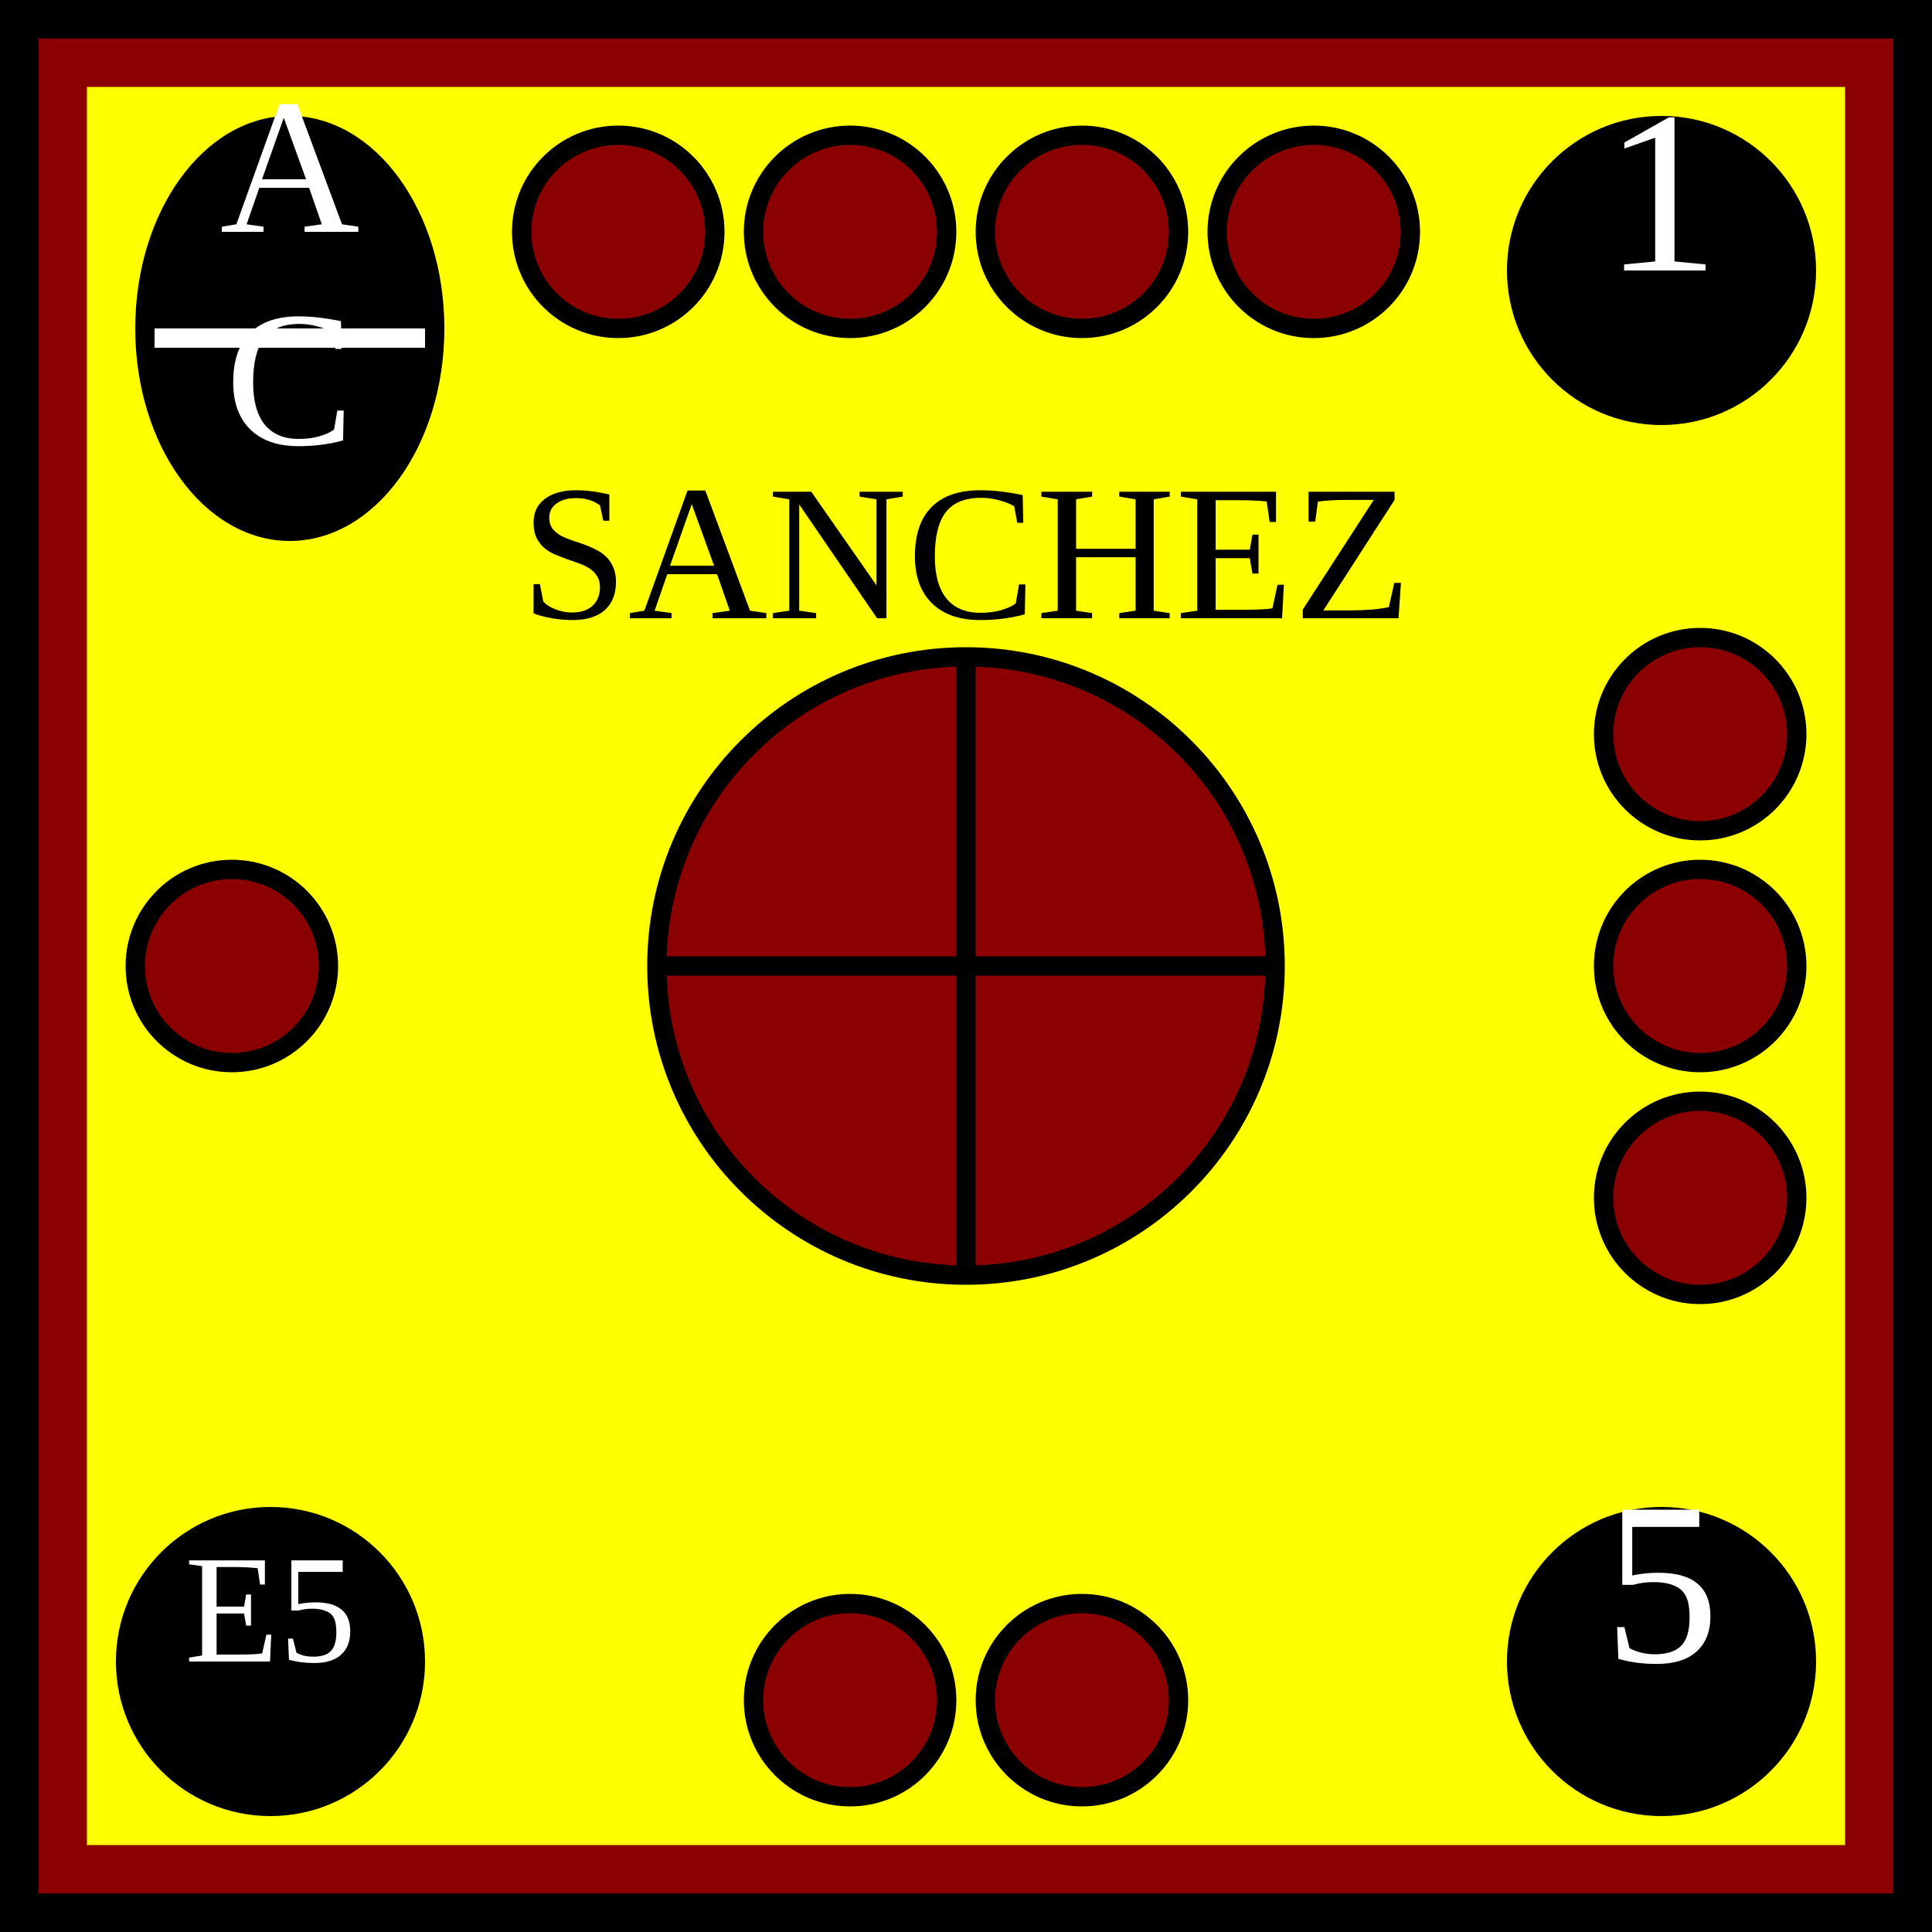
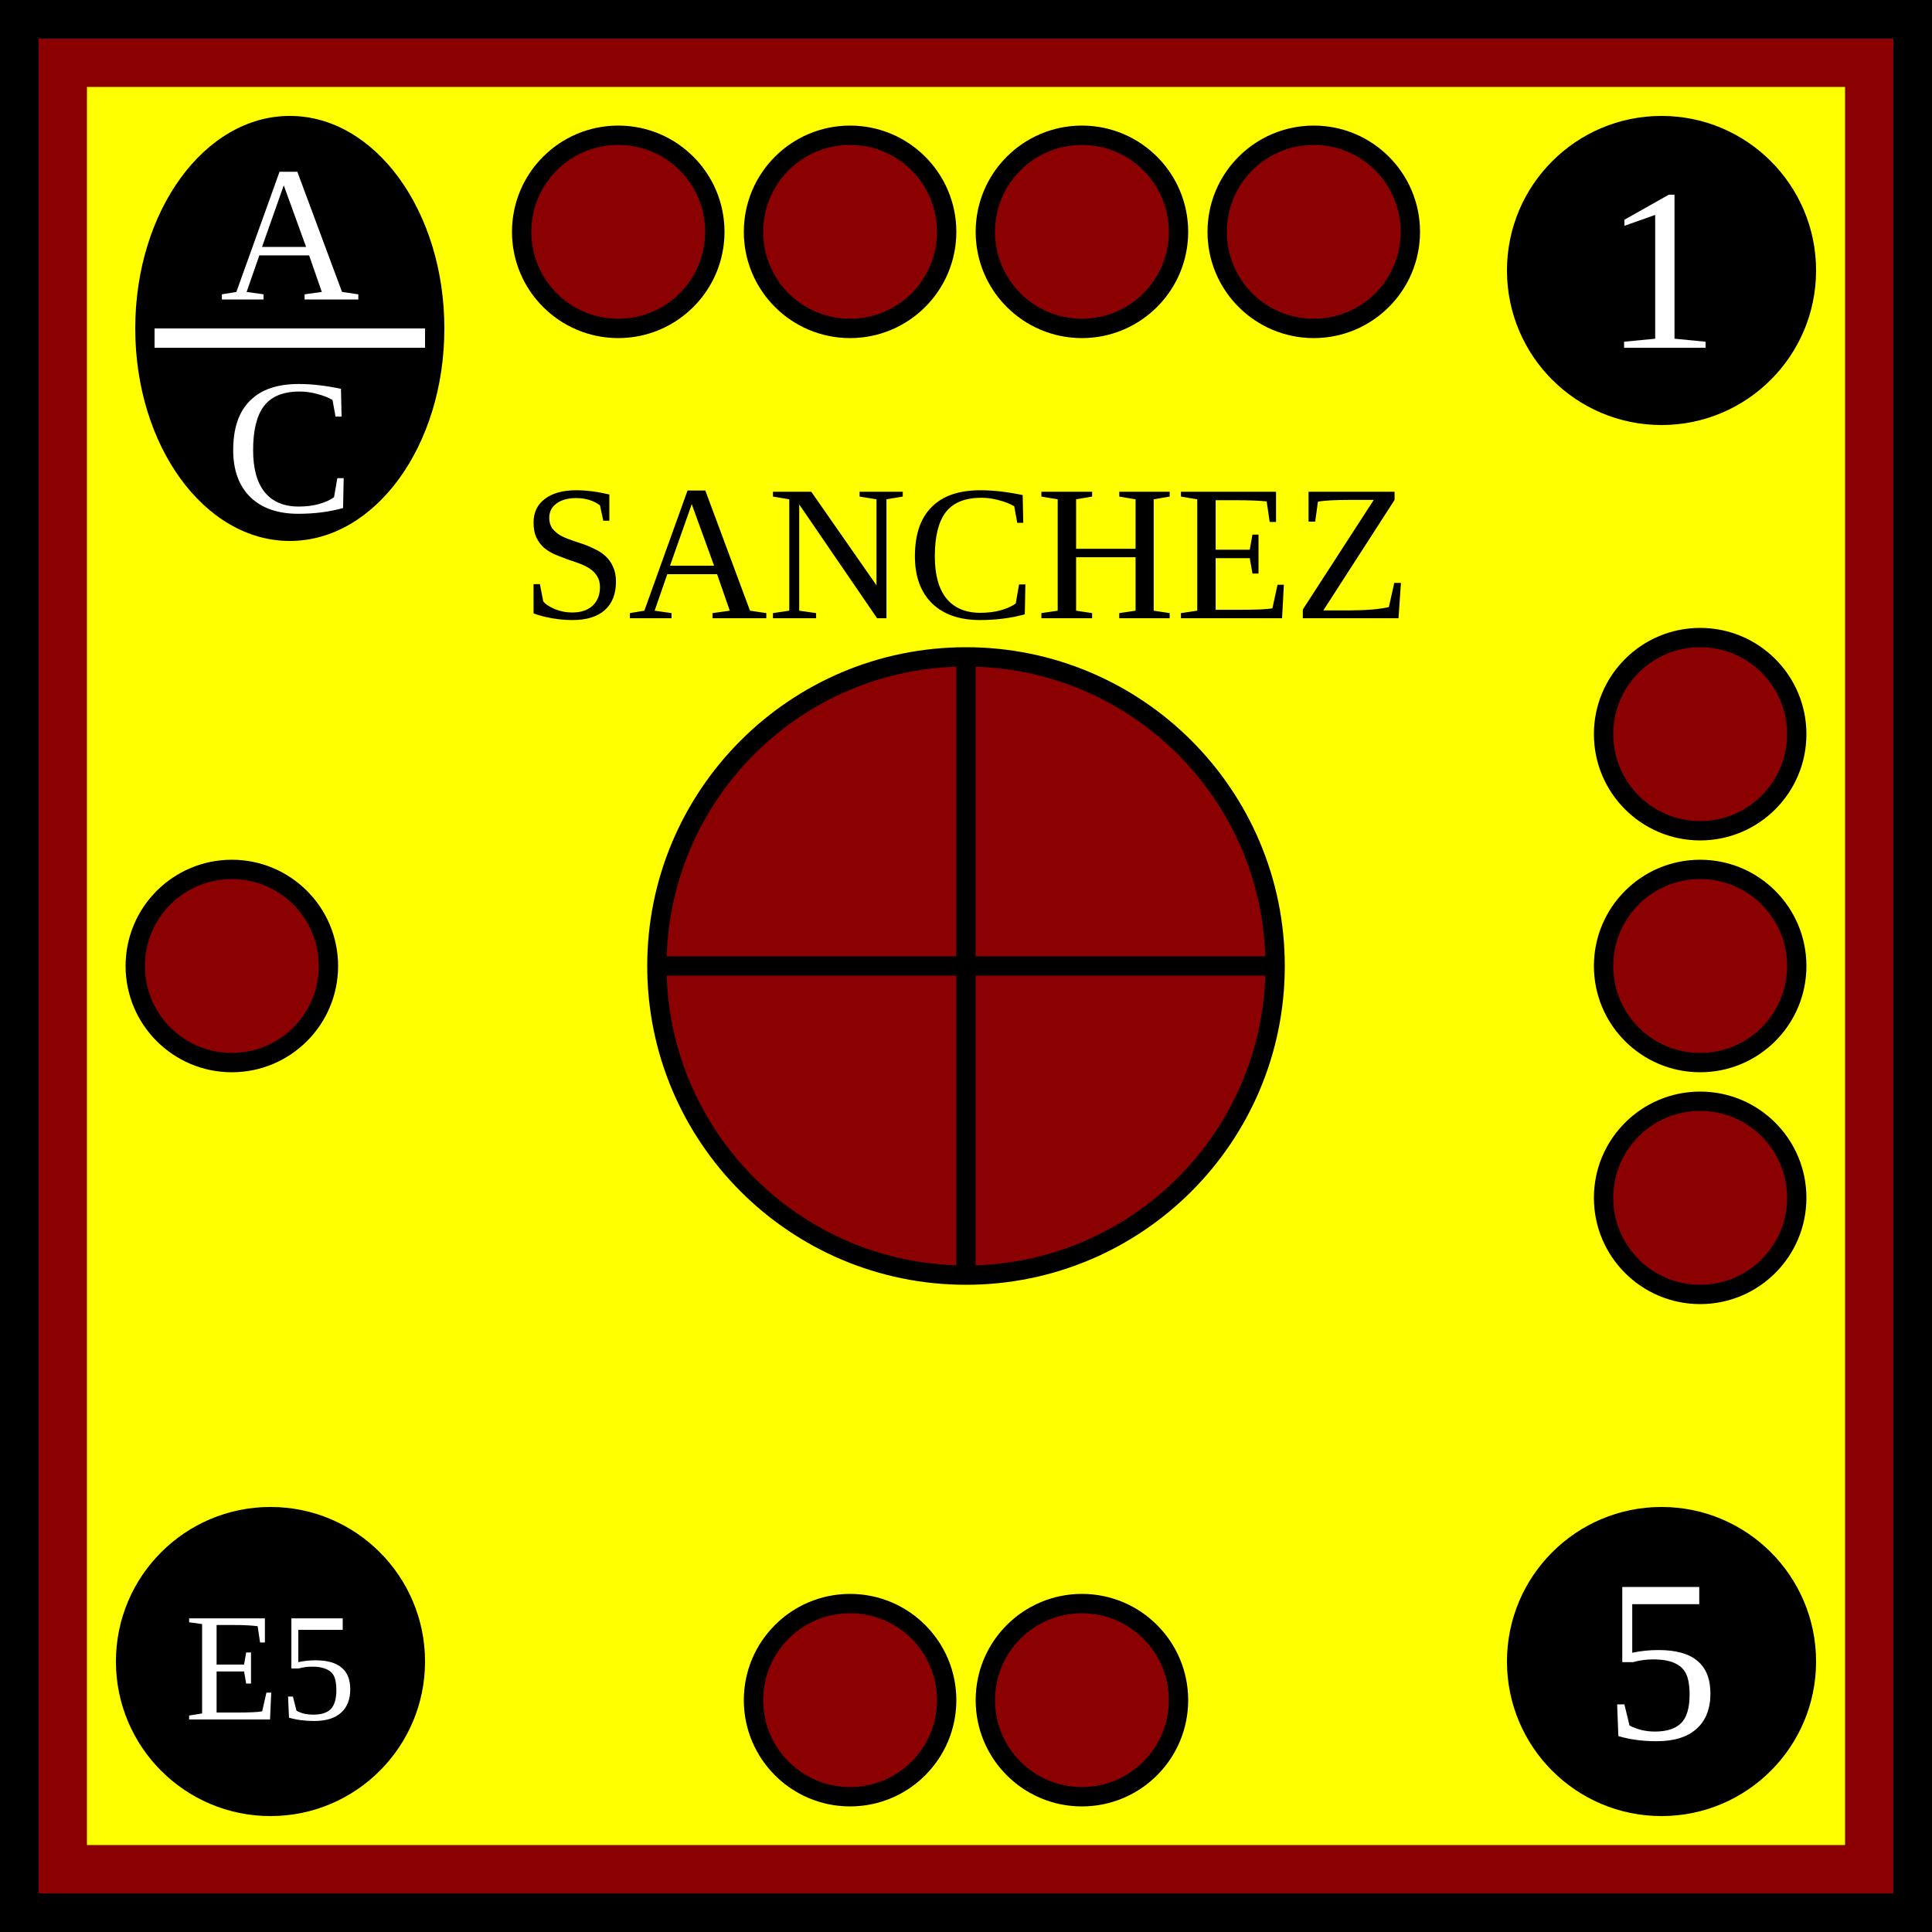
<svg xmlns="http://www.w3.org/2000/svg" xmlns:xlink="http://www.w3.org/1999/xlink" viewBox="0 0 100 100" width="100" height="100">
  <defs id="common">
    <rect id="background" width="100" height="100" fill="yellow" stroke="darkred" stroke-width="9" />
    <g id="border" stroke="black" stroke-width="2">
      <line x1="0" y1="1" x2="100" y2="1" />
      <line x1="1" y1="1" x2="1" y2="100" />
      <line x1="0" y1="99" x2="100" y2="99" />
      <line x1="99" y1="1" x2="99" y2="100" />
    </g>
    <clipPath id="block">
      <use xlink:href="#background" />
    </clipPath>
  </defs>
  <g id="unit">
    <use xlink:href="#background" clip-path="url(#block)" />
    <use xlink:href="#border" clip-path="url(#block)" />
    <g id="symbol" text-anchor="middle">
      <text x="50" y="32" font-size="10">SANCHEZ</text>
      <circle cx="50" cy="50" r="16" fill="darkred" stroke="black" />
      <line x1="50" y1="66" x2="50" y2="34" stroke="black" />
      <line x1="34" y1="50" x2="66" y2="50" stroke="black" />
    </g>
    <g id="attributes" text-anchor="middle" font-size="12" fill="black">
      <g id="initiative">
        <ellipse cx="15" cy="17" rx="8" ry="11" />
-         <text x="15" y="12" font-size="10" fill="white">A</text>
+         <text x="15" y="15.5" font-size="10" fill="white">A</text>
        <line x1="8" y1="17.5" x2="22" y2="17.5" stroke="white" />
-         <text x="15" y="23" font-size="10" fill="white">C</text>
+         <text x="15" y="26.5" font-size="10" fill="white">C</text>
      </g>
      <g id="firepower">
        <circle cx="86" cy="14" r="8" />
-         <text x="86" y="14" fill="white">1</text>
+         <text x="86" y="18" fill="white">1</text>
      </g>
      <g id="movement">
        <circle cx="86" cy="86" r="8" />
-         <text x="86" y="86" fill="white">5</text>
+         <text x="86" y="90" fill="white">5</text>
      </g>
      <g id="arrival">
        <circle cx="14" cy="86" r="8" />
-         <text x="14" y="86" font-size="8" fill="white">E5</text>
+         <text x="14" y="89" font-size="8" fill="white">E5</text>
      </g>
    </g>
    <g id="pips" stroke="black" fill="darkred">
      <g id="strength4">
        <circle id="topleftouter" cx="32" cy="12" r="5" />
        <circle id="topleftinner" cx="44" cy="12" r="5" />
        <circle id="toprightinner" cx="56" cy="12" r="5" />
        <circle id="toprightouter" cx="68" cy="12" r="5" />
      </g>
      <g id="strength3">
        <circle id="righttop" cx="88" cy="38" r="5" />
        <circle id="rightcenter" cx="88" cy="50" r="5" />
        <circle id="rightbottom" cx="88" cy="62" r="5" />
      </g>
      <g id="strength2">
        <circle id="bottomleft" cx="44" cy="88" r="5" />
        <circle id="bottomright" cx="56" cy="88" r="5" />
      </g>
      <g id="strength1">
        <circle id="leftcenter" cx="12" cy="50" r="5" />
      </g>
    </g>
  </g>
</svg>
